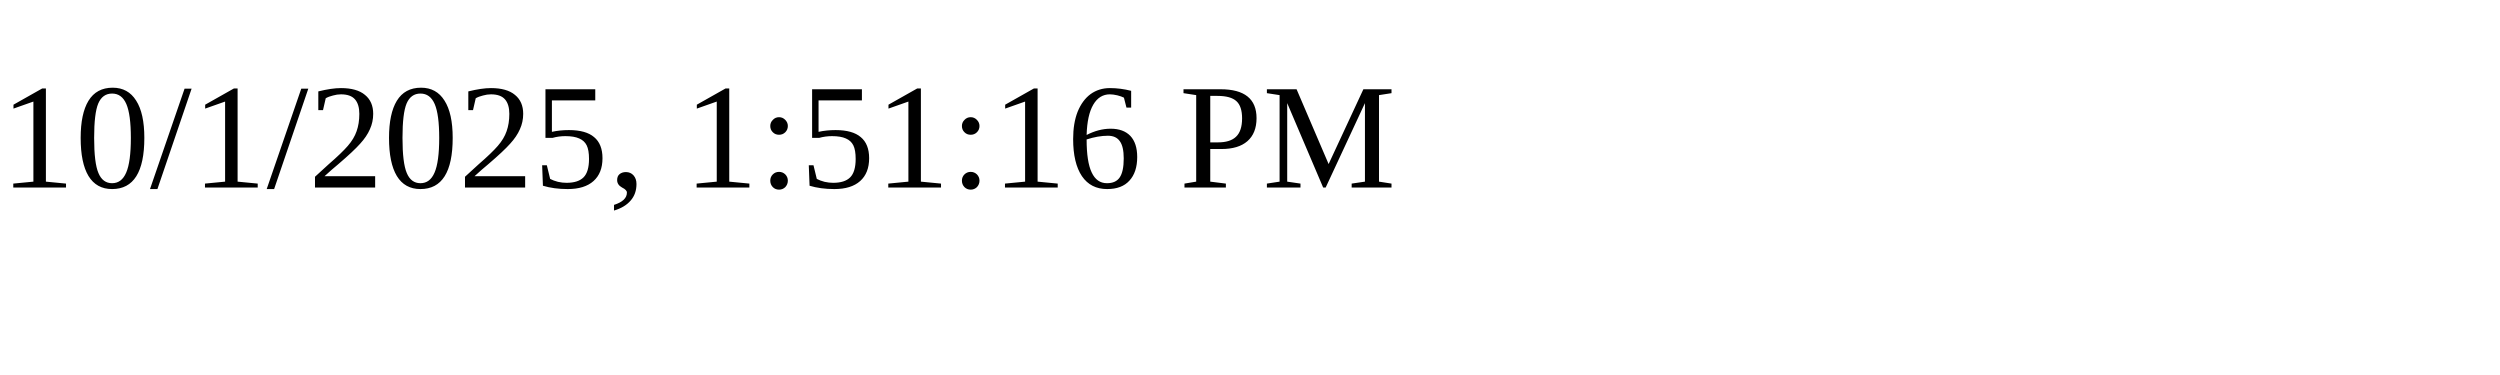
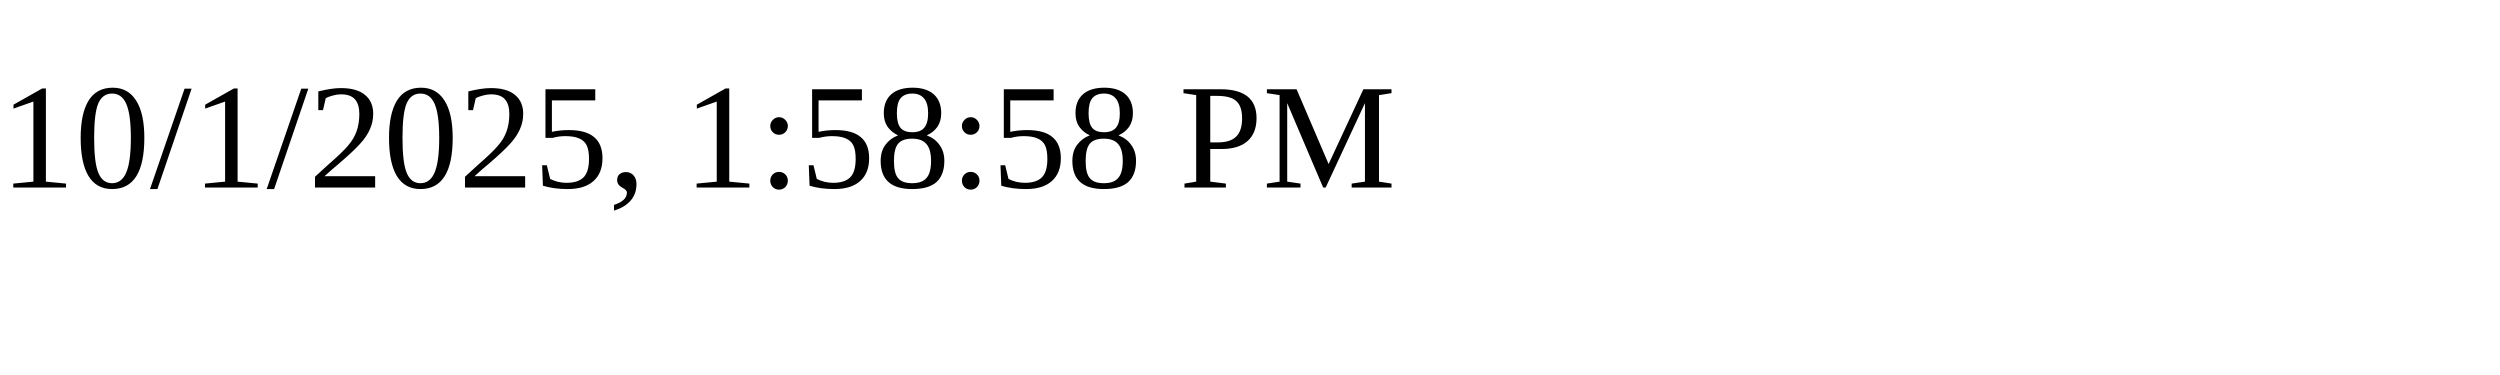
<svg xmlns="http://www.w3.org/2000/svg" height="30" width="200">
-   <text x="0" y="15">10/1/2025, 1:51:16 PM</text>
+   <text x="0" y="15">10/1/2025, 1:58:58 PM</text>
</svg>
